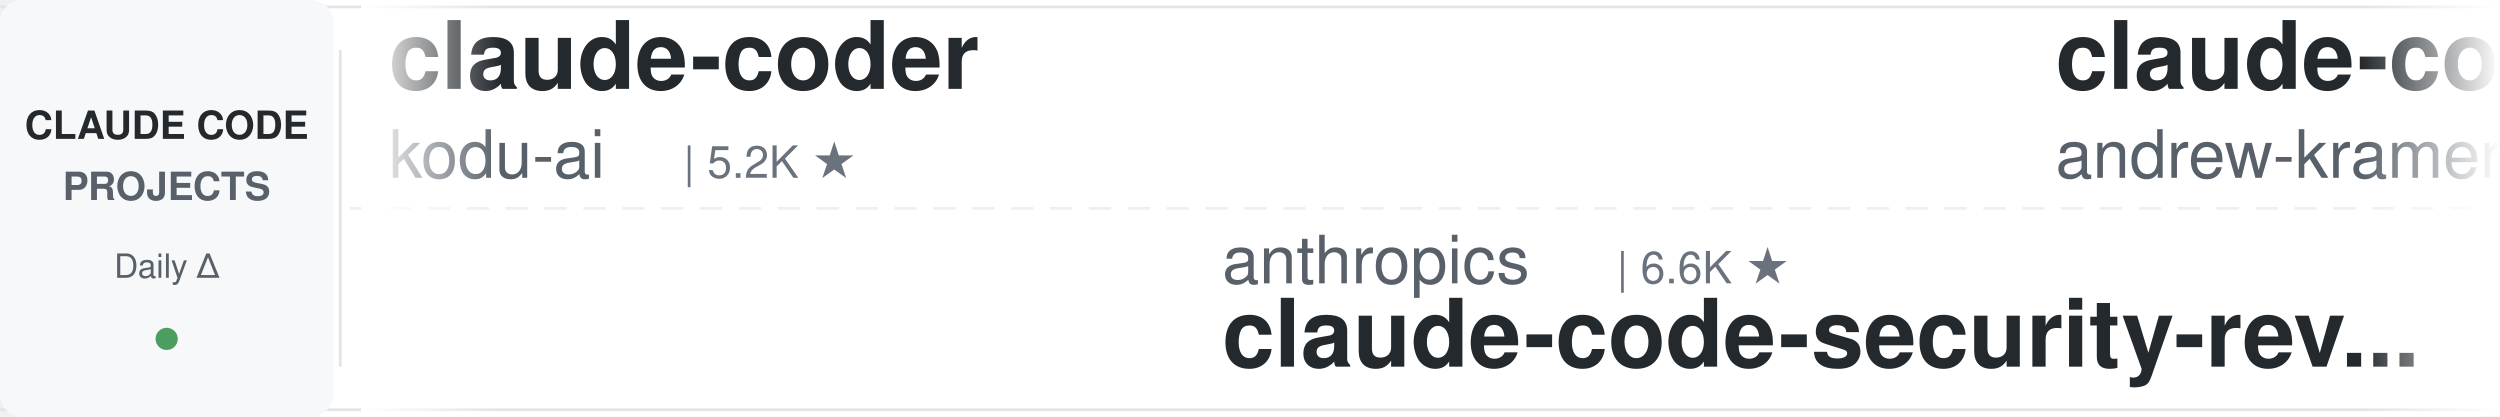
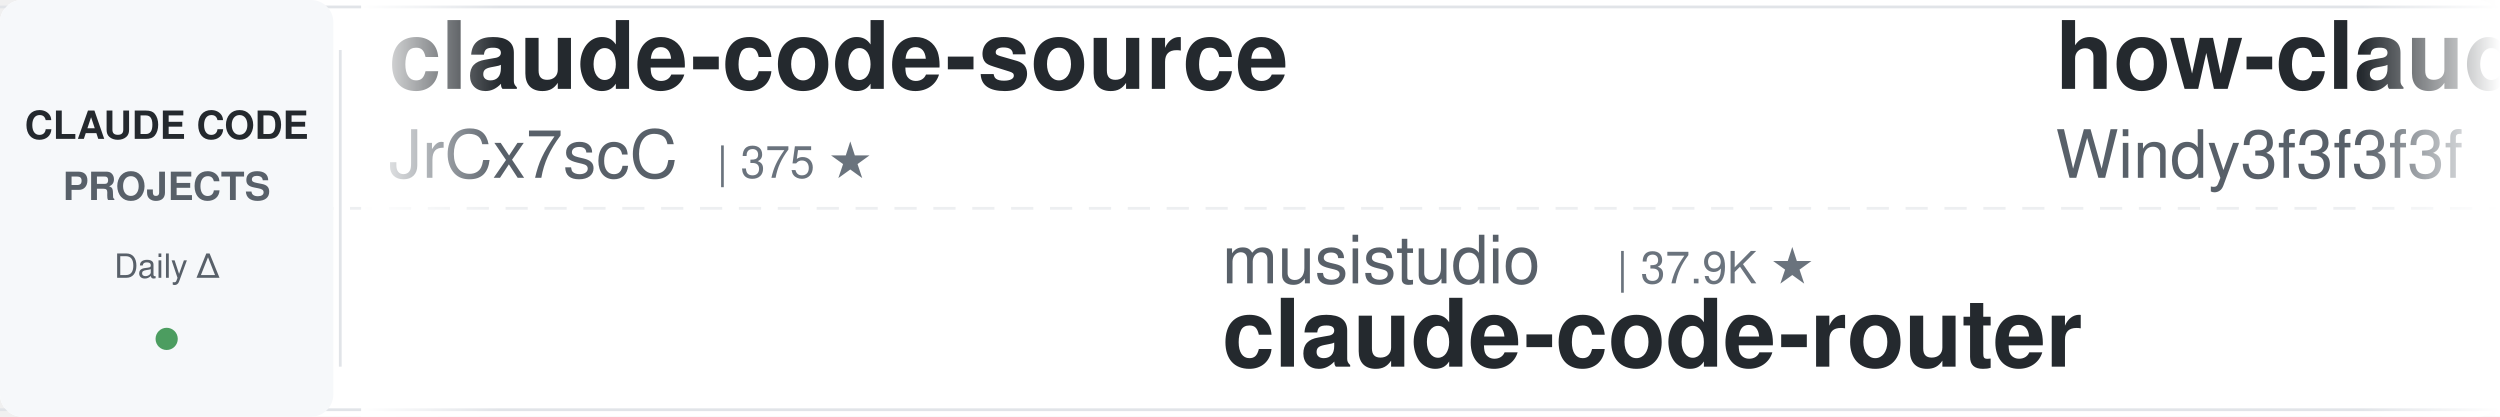
<svg xmlns="http://www.w3.org/2000/svg" width="900" height="150">
  <defs>
    <linearGradient id="leftFade" x1="0%" y1="0%" x2="100%" y2="0%">
      <stop offset="0%" style="stop-color:#ffffff;stop-opacity:1" />
      <stop offset="100%" style="stop-color:#ffffff;stop-opacity:0" />
    </linearGradient>
    <linearGradient id="rightFade" x1="0%" y1="0%" x2="100%" y2="0%">
      <stop offset="0%" style="stop-color:#ffffff;stop-opacity:0" />
      <stop offset="100%" style="stop-color:#ffffff;stop-opacity:1" />
    </linearGradient>
  </defs>
  <rect width="900" height="150" fill="#ffffff" rx="8" />
  <rect x="0" y="2" width="900" height="1" fill="#e1e4e8" />
  <rect x="0" y="147" width="900" height="1" fill="#e1e4e8" />
  <line x1="0" y1="75" x2="900" y2="75" stroke="#e1e4e8" stroke-width="1" stroke-dasharray="8 6" opacity="0.6" />
  <rect x="0" y="0" width="120" height="150" fill="#f6f8fa" rx="8" />
  <text x="60" y="50" font-family="-apple-system, BlinkMacSystemFont, 'Segoe UI', Helvetica, Arial, sans-serif" font-size="14" font-weight="600" fill="#24292e" text-anchor="middle">CLAUDE CODE</text>
  <text x="60" y="72" font-family="-apple-system, BlinkMacSystemFont, 'Segoe UI', Helvetica, Arial, sans-serif" font-size="14" font-weight="600" fill="#586069" text-anchor="middle">PROJECTS</text>
  <text x="60" y="100" font-family="-apple-system, BlinkMacSystemFont, 'Segoe UI', Helvetica, Arial, sans-serif" font-size="12" font-weight="500" fill="#586069" text-anchor="middle">Daily Δ</text>
  <circle cx="60" cy="122" r="4" fill="#22863a" opacity="0.8" />
  <rect x="122" y="18" width="1" height="114" fill="#e1e4e8" />
  <clipPath id="tickerClip">
    <rect x="130" y="0" width="770" height="150" />
  </clipPath>
  <g clip-path="url(#tickerClip)">
    <g id="tickerItems">
      <animateTransform attributeName="transform" attributeType="XML" type="translate" from="0 0" to="-3000 0" dur="54s" repeatCount="indefinite" />
      <g transform="translate(0, 0)">
-         <text x="140" y="32" font-family="-apple-system, BlinkMacSystemFont, 'Segoe UI', Helvetica, Arial, sans-serif" font-size="34" font-weight="600" fill="#24292e">claude-coder</text>
-         <text x="140" y="64" font-family="-apple-system, BlinkMacSystemFont, 'Segoe UI', Helvetica, Arial, sans-serif" font-size="24" font-weight="400" fill="#586069">kodu-ai</text>
-         <text x="246" y="64" font-family="-apple-system, BlinkMacSystemFont, 'Segoe UI', Helvetica, Arial, sans-serif" font-size="16" font-weight="500" fill="#6a737d">| 5.2K ★</text>
+         <text x="140" y="32" font-family="-apple-system, BlinkMacSystemFont, 'Segoe UI', Helvetica, Arial, sans-serif" font-size="34" font-weight="600" fill="#24292e">claude-code-source</text>
+         <text x="140" y="64" font-family="-apple-system, BlinkMacSystemFont, 'Segoe UI', Helvetica, Arial, sans-serif" font-size="24" font-weight="400" fill="#586069">JrCx7scC</text>
+         <text x="258" y="64" font-family="-apple-system, BlinkMacSystemFont, 'Segoe UI', Helvetica, Arial, sans-serif" font-size="16" font-weight="500" fill="#6a737d">| 375 ★</text>
      </g>
      <g transform="translate(300, 0)">
-         <text x="140" y="102" font-family="-apple-system, BlinkMacSystemFont, 'Segoe UI', Helvetica, Arial, sans-serif" font-size="24" font-weight="400" fill="#586069">anthropics</text>
-         <text x="282" y="102" font-family="-apple-system, BlinkMacSystemFont, 'Segoe UI', Helvetica, Arial, sans-serif" font-size="16" font-weight="500" fill="#6a737d">| 6.6K ★</text>
-         <text x="140" y="132" font-family="-apple-system, BlinkMacSystemFont, 'Segoe UI', Helvetica, Arial, sans-serif" font-size="34" font-weight="600" fill="#24292e">claude-code-security-rev...</text>
+         <text x="140" y="102" font-family="-apple-system, BlinkMacSystemFont, 'Segoe UI', Helvetica, Arial, sans-serif" font-size="24" font-weight="400" fill="#586069">musistudio</text>
+         <text x="282" y="102" font-family="-apple-system, BlinkMacSystemFont, 'Segoe UI', Helvetica, Arial, sans-serif" font-size="16" font-weight="500" fill="#6a737d">| 37.9K ★</text>
+         <text x="140" y="132" font-family="-apple-system, BlinkMacSystemFont, 'Segoe UI', Helvetica, Arial, sans-serif" font-size="34" font-weight="600" fill="#24292e">claude-code-router</text>
      </g>
      <g transform="translate(600, 0)">
-         <text x="140" y="32" font-family="-apple-system, BlinkMacSystemFont, 'Segoe UI', Helvetica, Arial, sans-serif" font-size="34" font-weight="600" fill="#24292e">claude-code-source-build</text>
-         <text x="140" y="64" font-family="-apple-system, BlinkMacSystemFont, 'Segoe UI', Helvetica, Arial, sans-serif" font-size="24" font-weight="400" fill="#586069">andrew-kramer-inno</text>
-         <text x="378" y="64" font-family="-apple-system, BlinkMacSystemFont, 'Segoe UI', Helvetica, Arial, sans-serif" font-size="16" font-weight="500" fill="#6a737d">| 594 ★</text>
+         <text x="140" y="32" font-family="-apple-system, BlinkMacSystemFont, 'Segoe UI', Helvetica, Arial, sans-serif" font-size="34" font-weight="600" fill="#24292e">how-claude-code-works</text>
+         <text x="140" y="64" font-family="-apple-system, BlinkMacSystemFont, 'Segoe UI', Helvetica, Arial, sans-serif" font-size="24" font-weight="400" fill="#586069">Windy3f3f3f3f</text>
+         <text x="318" y="64" font-family="-apple-system, BlinkMacSystemFont, 'Segoe UI', Helvetica, Arial, sans-serif" font-size="16" font-weight="500" fill="#6a737d">| 3.8K ★</text>
      </g>
      <g transform="translate(900, 0)">
-         <text x="140" y="102" font-family="-apple-system, BlinkMacSystemFont, 'Segoe UI', Helvetica, Arial, sans-serif" font-size="24" font-weight="400" fill="#586069">multica-ai</text>
-         <text x="282" y="102" font-family="-apple-system, BlinkMacSystemFont, 'Segoe UI', Helvetica, Arial, sans-serif" font-size="16" font-weight="500" fill="#6a737d">| 226.6K ★</text>
-         <text x="140" y="132" font-family="-apple-system, BlinkMacSystemFont, 'Segoe UI', Helvetica, Arial, sans-serif" font-size="34" font-weight="600" fill="#24292e">andrej-karpathy-skills</text>
+         <text x="140" y="102" font-family="-apple-system, BlinkMacSystemFont, 'Segoe UI', Helvetica, Arial, sans-serif" font-size="24" font-weight="400" fill="#586069">Pimzino</text>
+         <text x="246" y="102" font-family="-apple-system, BlinkMacSystemFont, 'Segoe UI', Helvetica, Arial, sans-serif" font-size="16" font-weight="500" fill="#6a737d">| 3.9K ★</text>
+         <text x="140" y="132" font-family="-apple-system, BlinkMacSystemFont, 'Segoe UI', Helvetica, Arial, sans-serif" font-size="34" font-weight="600" fill="#24292e">claude-code-spec-workflo...</text>
      </g>
      <g transform="translate(1200, 0)">
-         <text x="140" y="32" font-family="-apple-system, BlinkMacSystemFont, 'Segoe UI', Helvetica, Arial, sans-serif" font-size="34" font-weight="600" fill="#24292e">claude-code-cheat-sheet</text>
-         <text x="140" y="64" font-family="-apple-system, BlinkMacSystemFont, 'Segoe UI', Helvetica, Arial, sans-serif" font-size="24" font-weight="400" fill="#586069">Njengah</text>
-         <text x="246" y="64" font-family="-apple-system, BlinkMacSystemFont, 'Segoe UI', Helvetica, Arial, sans-serif" font-size="16" font-weight="500" fill="#6a737d">| 1.9K ★</text>
+         <text x="140" y="32" font-family="-apple-system, BlinkMacSystemFont, 'Segoe UI', Helvetica, Arial, sans-serif" font-size="34" font-weight="600" fill="#24292e">claude-code-best-practic...</text>
+         <text x="140" y="64" font-family="-apple-system, BlinkMacSystemFont, 'Segoe UI', Helvetica, Arial, sans-serif" font-size="24" font-weight="400" fill="#586069">shanraisshan</text>
+         <text x="306" y="64" font-family="-apple-system, BlinkMacSystemFont, 'Segoe UI', Helvetica, Arial, sans-serif" font-size="16" font-weight="500" fill="#6a737d">| 68.3K ★</text>
      </g>
      <g transform="translate(1500, 0)">
-         <text x="140" y="102" font-family="-apple-system, BlinkMacSystemFont, 'Segoe UI', Helvetica, Arial, sans-serif" font-size="24" font-weight="400" fill="#586069">pedrohcgs</text>
-         <text x="270" y="102" font-family="-apple-system, BlinkMacSystemFont, 'Segoe UI', Helvetica, Arial, sans-serif" font-size="16" font-weight="500" fill="#6a737d">| 1.7K ★</text>
-         <text x="140" y="132" font-family="-apple-system, BlinkMacSystemFont, 'Segoe UI', Helvetica, Arial, sans-serif" font-size="34" font-weight="600" fill="#24292e">claude-code-my-workflow</text>
+         <text x="140" y="102" font-family="-apple-system, BlinkMacSystemFont, 'Segoe UI', Helvetica, Arial, sans-serif" font-size="24" font-weight="400" fill="#586069">huangjia2019</text>
+         <text x="306" y="102" font-family="-apple-system, BlinkMacSystemFont, 'Segoe UI', Helvetica, Arial, sans-serif" font-size="16" font-weight="500" fill="#6a737d">| 1.1K ★</text>
+         <text x="140" y="132" font-family="-apple-system, BlinkMacSystemFont, 'Segoe UI', Helvetica, Arial, sans-serif" font-size="34" font-weight="600" fill="#24292e">claude-code-engineering</text>
      </g>
      <g transform="translate(1800, 0)">
-         <text x="140" y="32" font-family="-apple-system, BlinkMacSystemFont, 'Segoe UI', Helvetica, Arial, sans-serif" font-size="34" font-weight="600" fill="#24292e">claude-code-proxy</text>
-         <text x="140" y="64" font-family="-apple-system, BlinkMacSystemFont, 'Segoe UI', Helvetica, Arial, sans-serif" font-size="24" font-weight="400" fill="#586069">1rgs</text>
-         <text x="210" y="64" font-family="-apple-system, BlinkMacSystemFont, 'Segoe UI', Helvetica, Arial, sans-serif" font-size="16" font-weight="500" fill="#6a737d">| 3.8K ★</text>
+         <text x="140" y="32" font-family="-apple-system, BlinkMacSystemFont, 'Segoe UI', Helvetica, Arial, sans-serif" font-size="34" font-weight="600" fill="#24292e">claude-code-book</text>
+         <text x="140" y="64" font-family="-apple-system, BlinkMacSystemFont, 'Segoe UI', Helvetica, Arial, sans-serif" font-size="24" font-weight="400" fill="#586069">lintsinghua</text>
+         <text x="294" y="64" font-family="-apple-system, BlinkMacSystemFont, 'Segoe UI', Helvetica, Arial, sans-serif" font-size="16" font-weight="500" fill="#6a737d">| 4.3K ★</text>
      </g>
      <g transform="translate(2100, 0)">
-         <text x="140" y="102" font-family="-apple-system, BlinkMacSystemFont, 'Segoe UI', Helvetica, Arial, sans-serif" font-size="24" font-weight="400" fill="#586069">Cranot</text>
-         <text x="234" y="102" font-family="-apple-system, BlinkMacSystemFont, 'Segoe UI', Helvetica, Arial, sans-serif" font-size="16" font-weight="500" fill="#6a737d">| 2.9K ★</text>
-         <text x="140" y="132" font-family="-apple-system, BlinkMacSystemFont, 'Segoe UI', Helvetica, Arial, sans-serif" font-size="34" font-weight="600" fill="#24292e">claude-code-guide</text>
+         <text x="140" y="102" font-family="-apple-system, BlinkMacSystemFont, 'Segoe UI', Helvetica, Arial, sans-serif" font-size="24" font-weight="400" fill="#586069">xu-xiang</text>
+         <text x="258" y="102" font-family="-apple-system, BlinkMacSystemFont, 'Segoe UI', Helvetica, Arial, sans-serif" font-size="16" font-weight="500" fill="#6a737d">| 2.0K ★</text>
+         <text x="140" y="132" font-family="-apple-system, BlinkMacSystemFont, 'Segoe UI', Helvetica, Arial, sans-serif" font-size="34" font-weight="600" fill="#24292e">everything-claude-code-z...</text>
      </g>
      <g transform="translate(2400, 0)">
-         <text x="140" y="32" font-family="-apple-system, BlinkMacSystemFont, 'Segoe UI', Helvetica, Arial, sans-serif" font-size="34" font-weight="600" fill="#24292e">claude-code-templates</text>
-         <text x="140" y="64" font-family="-apple-system, BlinkMacSystemFont, 'Segoe UI', Helvetica, Arial, sans-serif" font-size="24" font-weight="400" fill="#586069">davila7</text>
-         <text x="246" y="64" font-family="-apple-system, BlinkMacSystemFont, 'Segoe UI', Helvetica, Arial, sans-serif" font-size="16" font-weight="500" fill="#6a737d">| 33.0K ★</text>
+         <text x="140" y="32" font-family="-apple-system, BlinkMacSystemFont, 'Segoe UI', Helvetica, Arial, sans-serif" font-size="34" font-weight="600" fill="#24292e">ClaudeCode-Portable</text>
+         <text x="140" y="64" font-family="-apple-system, BlinkMacSystemFont, 'Segoe UI', Helvetica, Arial, sans-serif" font-size="24" font-weight="400" fill="#586069">techjarves</text>
+         <text x="282" y="64" font-family="-apple-system, BlinkMacSystemFont, 'Segoe UI', Helvetica, Arial, sans-serif" font-size="16" font-weight="500" fill="#6a737d">| 1.6K ★</text>
      </g>
      <g transform="translate(2700, 0)">
-         <text x="140" y="102" font-family="-apple-system, BlinkMacSystemFont, 'Segoe UI', Helvetica, Arial, sans-serif" font-size="24" font-weight="400" fill="#586069">SeemSeam</text>
-         <text x="258" y="102" font-family="-apple-system, BlinkMacSystemFont, 'Segoe UI', Helvetica, Arial, sans-serif" font-size="16" font-weight="500" fill="#6a737d">| 3.6K ★</text>
-         <text x="140" y="132" font-family="-apple-system, BlinkMacSystemFont, 'Segoe UI', Helvetica, Arial, sans-serif" font-size="34" font-weight="600" fill="#24292e">claude_codex_bridge</text>
+         <text x="140" y="102" font-family="-apple-system, BlinkMacSystemFont, 'Segoe UI', Helvetica, Arial, sans-serif" font-size="24" font-weight="400" fill="#586069">overwirehq</text>
+         <text x="282" y="102" font-family="-apple-system, BlinkMacSystemFont, 'Segoe UI', Helvetica, Arial, sans-serif" font-size="16" font-weight="500" fill="#6a737d">| 2.8K ★</text>
+         <text x="140" y="132" font-family="-apple-system, BlinkMacSystemFont, 'Segoe UI', Helvetica, Arial, sans-serif" font-size="34" font-weight="600" fill="#24292e">claude-code-telegram</text>
      </g>
      <g transform="translate(3000, 0)">
-         <text x="140" y="32" font-family="-apple-system, BlinkMacSystemFont, 'Segoe UI', Helvetica, Arial, sans-serif" font-size="34" font-weight="600" fill="#24292e">claude-coder</text>
-         <text x="140" y="64" font-family="-apple-system, BlinkMacSystemFont, 'Segoe UI', Helvetica, Arial, sans-serif" font-size="24" font-weight="400" fill="#586069">kodu-ai</text>
-         <text x="246" y="64" font-family="-apple-system, BlinkMacSystemFont, 'Segoe UI', Helvetica, Arial, sans-serif" font-size="16" font-weight="500" fill="#6a737d">| 5.2K ★</text>
+         <text x="140" y="32" font-family="-apple-system, BlinkMacSystemFont, 'Segoe UI', Helvetica, Arial, sans-serif" font-size="34" font-weight="600" fill="#24292e">claude-code-source</text>
+         <text x="140" y="64" font-family="-apple-system, BlinkMacSystemFont, 'Segoe UI', Helvetica, Arial, sans-serif" font-size="24" font-weight="400" fill="#586069">JrCx7scC</text>
+         <text x="258" y="64" font-family="-apple-system, BlinkMacSystemFont, 'Segoe UI', Helvetica, Arial, sans-serif" font-size="16" font-weight="500" fill="#6a737d">| 375 ★</text>
      </g>
      <g transform="translate(3300, 0)">
-         <text x="140" y="102" font-family="-apple-system, BlinkMacSystemFont, 'Segoe UI', Helvetica, Arial, sans-serif" font-size="24" font-weight="400" fill="#586069">anthropics</text>
-         <text x="282" y="102" font-family="-apple-system, BlinkMacSystemFont, 'Segoe UI', Helvetica, Arial, sans-serif" font-size="16" font-weight="500" fill="#6a737d">| 6.6K ★</text>
-         <text x="140" y="132" font-family="-apple-system, BlinkMacSystemFont, 'Segoe UI', Helvetica, Arial, sans-serif" font-size="34" font-weight="600" fill="#24292e">claude-code-security-rev...</text>
+         <text x="140" y="102" font-family="-apple-system, BlinkMacSystemFont, 'Segoe UI', Helvetica, Arial, sans-serif" font-size="24" font-weight="400" fill="#586069">musistudio</text>
+         <text x="282" y="102" font-family="-apple-system, BlinkMacSystemFont, 'Segoe UI', Helvetica, Arial, sans-serif" font-size="16" font-weight="500" fill="#6a737d">| 37.9K ★</text>
+         <text x="140" y="132" font-family="-apple-system, BlinkMacSystemFont, 'Segoe UI', Helvetica, Arial, sans-serif" font-size="34" font-weight="600" fill="#24292e">claude-code-router</text>
      </g>
      <g transform="translate(3600, 0)">
-         <text x="140" y="32" font-family="-apple-system, BlinkMacSystemFont, 'Segoe UI', Helvetica, Arial, sans-serif" font-size="34" font-weight="600" fill="#24292e">claude-code-source-build</text>
-         <text x="140" y="64" font-family="-apple-system, BlinkMacSystemFont, 'Segoe UI', Helvetica, Arial, sans-serif" font-size="24" font-weight="400" fill="#586069">andrew-kramer-inno</text>
-         <text x="378" y="64" font-family="-apple-system, BlinkMacSystemFont, 'Segoe UI', Helvetica, Arial, sans-serif" font-size="16" font-weight="500" fill="#6a737d">| 594 ★</text>
+         <text x="140" y="32" font-family="-apple-system, BlinkMacSystemFont, 'Segoe UI', Helvetica, Arial, sans-serif" font-size="34" font-weight="600" fill="#24292e">how-claude-code-works</text>
+         <text x="140" y="64" font-family="-apple-system, BlinkMacSystemFont, 'Segoe UI', Helvetica, Arial, sans-serif" font-size="24" font-weight="400" fill="#586069">Windy3f3f3f3f</text>
+         <text x="318" y="64" font-family="-apple-system, BlinkMacSystemFont, 'Segoe UI', Helvetica, Arial, sans-serif" font-size="16" font-weight="500" fill="#6a737d">| 3.8K ★</text>
      </g>
      <g transform="translate(3900, 0)">
-         <text x="140" y="102" font-family="-apple-system, BlinkMacSystemFont, 'Segoe UI', Helvetica, Arial, sans-serif" font-size="24" font-weight="400" fill="#586069">multica-ai</text>
-         <text x="282" y="102" font-family="-apple-system, BlinkMacSystemFont, 'Segoe UI', Helvetica, Arial, sans-serif" font-size="16" font-weight="500" fill="#6a737d">| 226.6K ★</text>
-         <text x="140" y="132" font-family="-apple-system, BlinkMacSystemFont, 'Segoe UI', Helvetica, Arial, sans-serif" font-size="34" font-weight="600" fill="#24292e">andrej-karpathy-skills</text>
+         <text x="140" y="102" font-family="-apple-system, BlinkMacSystemFont, 'Segoe UI', Helvetica, Arial, sans-serif" font-size="24" font-weight="400" fill="#586069">Pimzino</text>
+         <text x="246" y="102" font-family="-apple-system, BlinkMacSystemFont, 'Segoe UI', Helvetica, Arial, sans-serif" font-size="16" font-weight="500" fill="#6a737d">| 3.9K ★</text>
+         <text x="140" y="132" font-family="-apple-system, BlinkMacSystemFont, 'Segoe UI', Helvetica, Arial, sans-serif" font-size="34" font-weight="600" fill="#24292e">claude-code-spec-workflo...</text>
      </g>
    </g>
  </g>
  <rect x="130" y="0" width="50" height="150" fill="url(#leftFade)" />
  <rect x="850" y="0" width="50" height="150" fill="url(#rightFade)" />
</svg>
